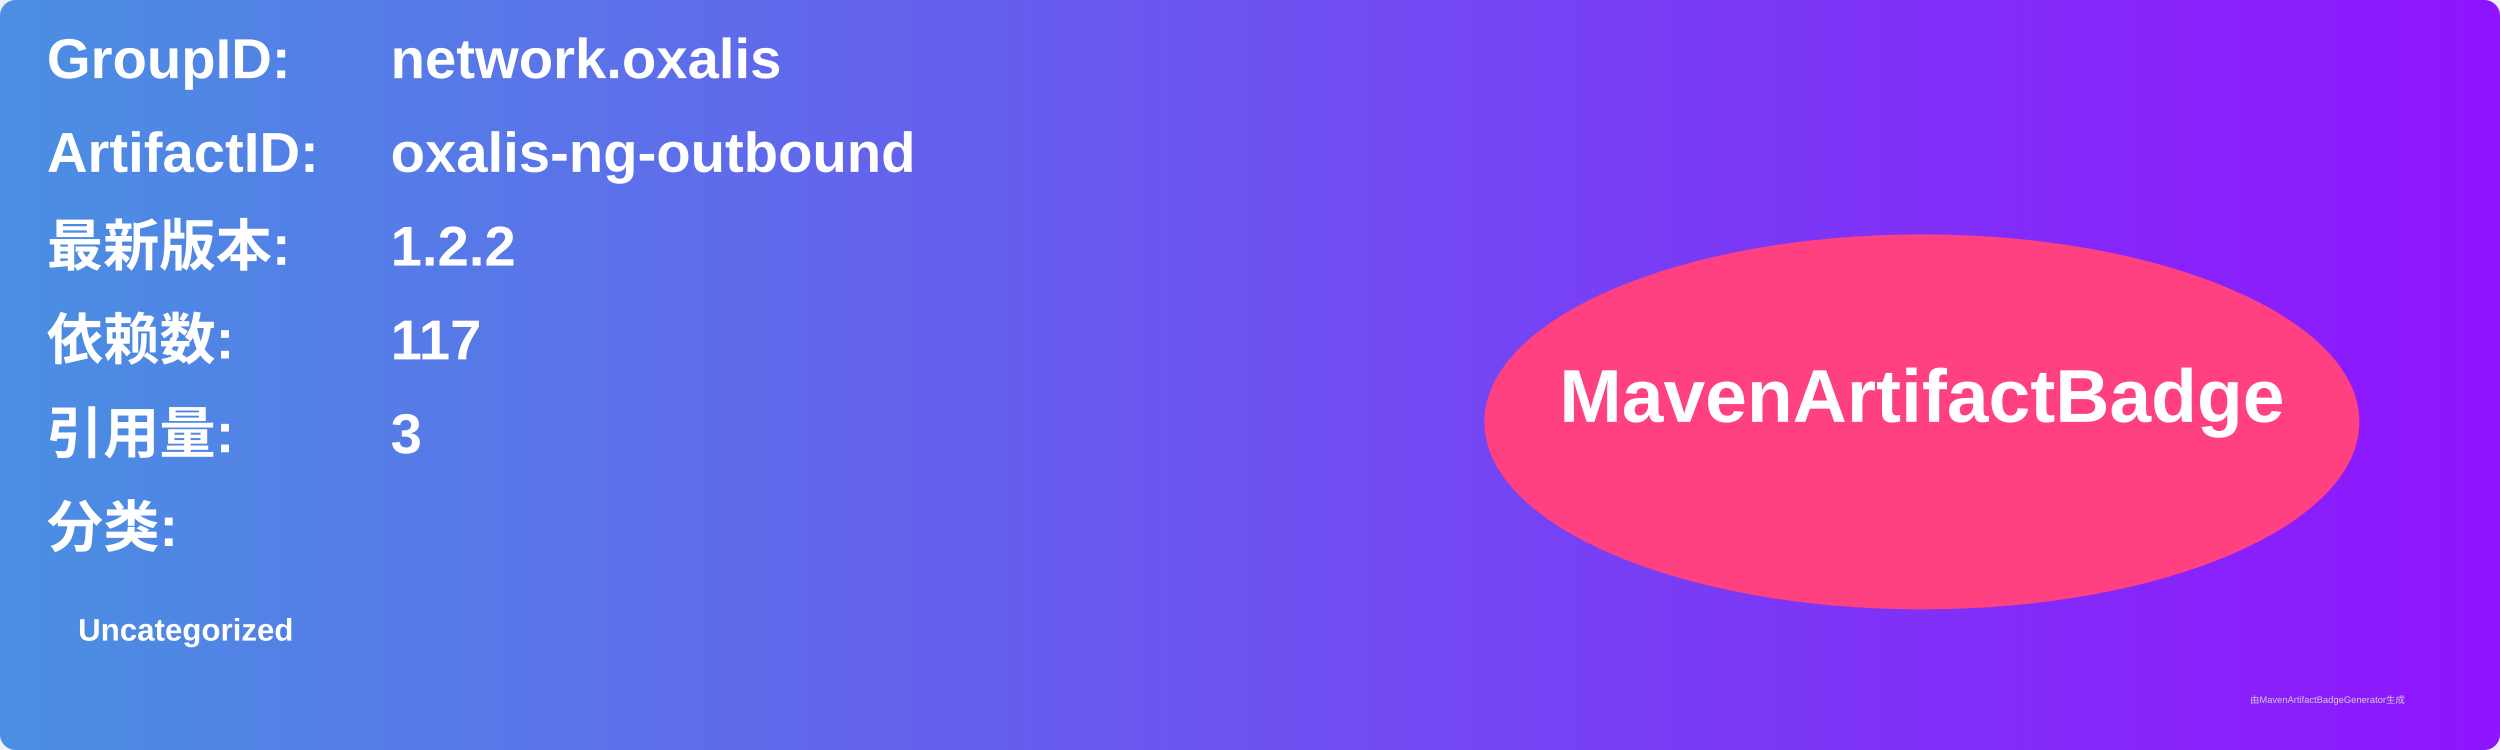
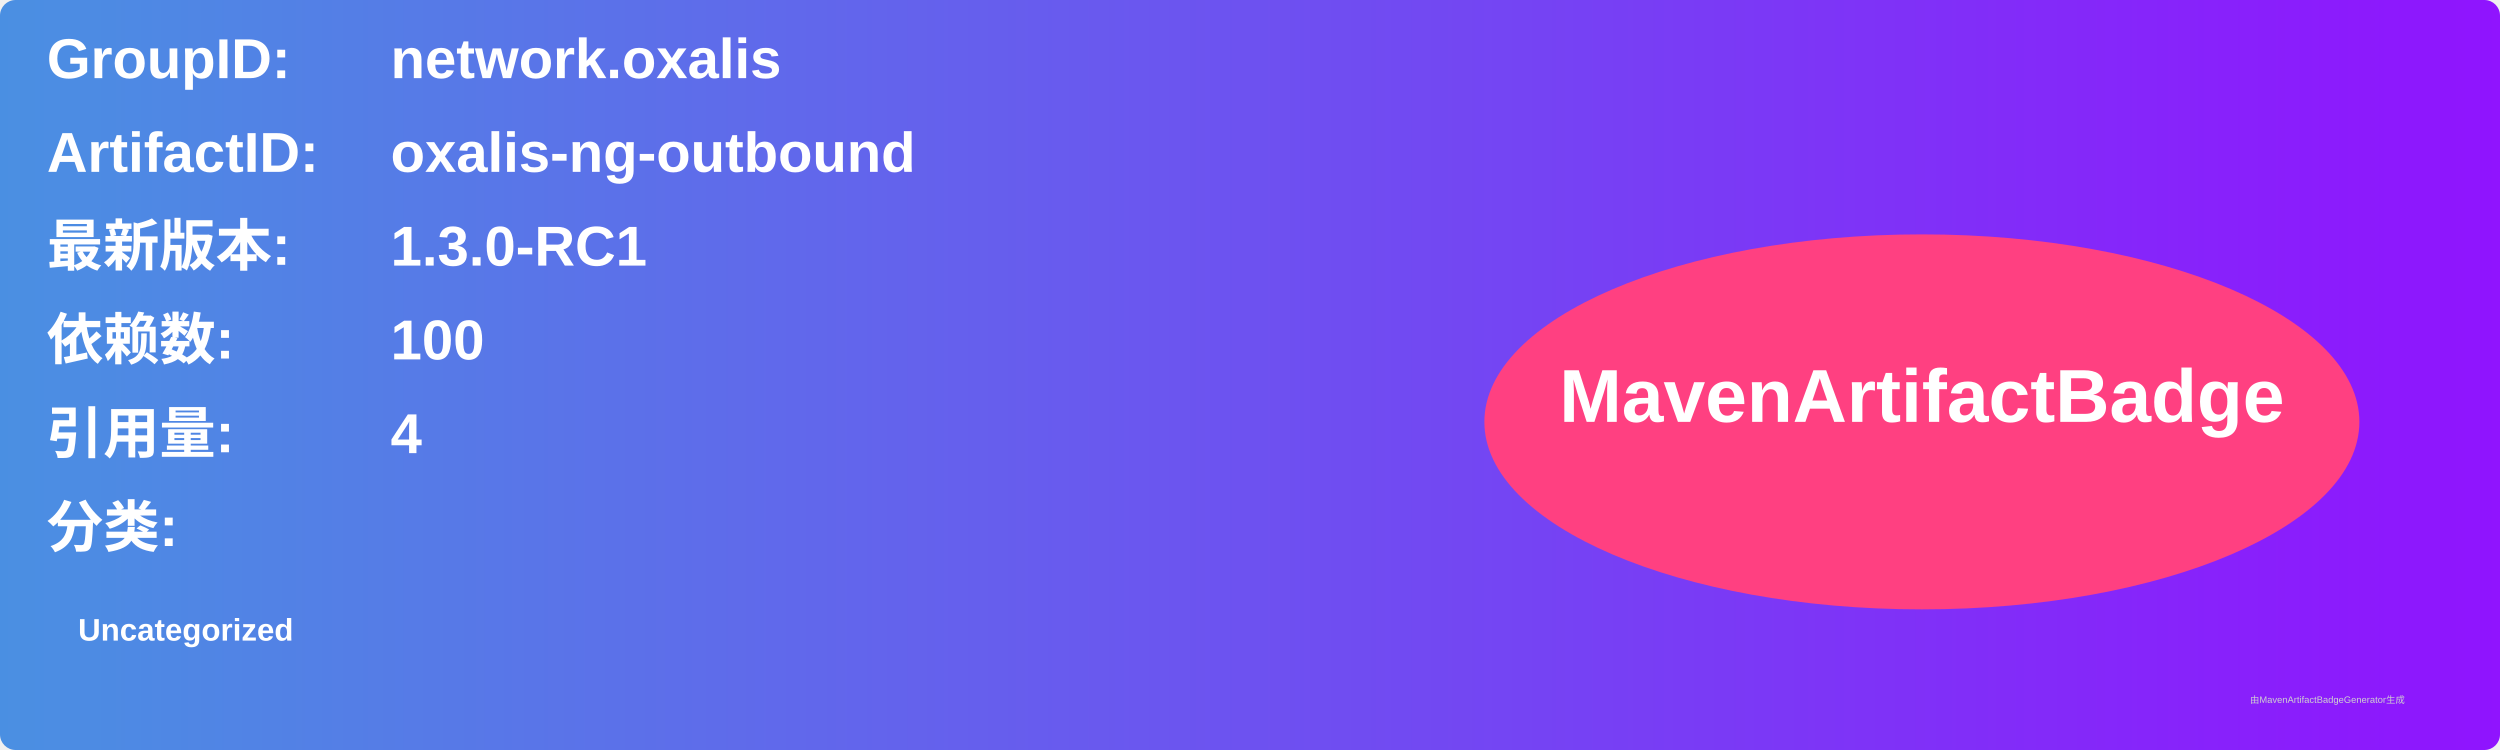
<svg xmlns="http://www.w3.org/2000/svg" width="800" height="240" viewBox="0 0 800 240">
  <linearGradient id="grad" x1="0%" y1="0%" x2="100%" y2="0%">
    <stop offset="0%" stop-color="#4a90e2" />
    <stop offset="100%" stop-color="#9013fe" />
  </linearGradient>
  <rect width="100%" height="100%" rx="5" ry="5" fill="url(#grad)" />
  <g transform="translate(15, 15)">
    <text x="0" y="10" font-family="Arial" font-size="18" fill="white" font-weight="bold" width="260">GroupID:</text>
    <text x="110" y="10" font-family="Arial" font-size="18" fill="white" font-weight="bold" width="460">network.oxalis</text>
    <text x="0" y="40" font-family="Arial" font-size="18" fill="white" font-weight="bold" width="260">ArtifactID:</text>
    <text x="110" y="40" font-family="Arial" font-size="18" fill="white" font-weight="bold" width="460">oxalis-ng-outbound</text>
    <text x="0" y="70" font-family="Arial" font-size="18" fill="white" font-weight="bold">最新版本:</text>
    <text x="110" y="70" font-family="Arial" font-size="18" fill="white" font-weight="bold">
-       <tspan font-weight="bold">1.2.2</tspan>
+       <tspan font-weight="bold">1.3.0-RC1</tspan>
    </text>
    <text x="0" y="100" font-family="Arial" font-size="18" fill="white" font-weight="bold">依赖数: </text>
    <text x="110" y="100" font-family="Arial" font-size="18" fill="white">
-       <tspan font-weight="bold">117</tspan>
+       <tspan font-weight="bold">100</tspan>
    </text>
    <text x="0" y="130" font-family="Arial" font-size="18" fill="white" font-weight="bold">引用量: </text>
    <text x="110" y="130" font-family="Arial" font-size="18" fill="white">
-       <tspan font-weight="bold">3</tspan>
+       <tspan font-weight="bold">4</tspan>
    </text>
    <text x="0" y="160" font-family="Arial" font-size="18" fill="white" font-weight="bold">分类:</text>
    <text x="10" y="190" font-family="Arial" font-size="10" fill="white">
      <tspan font-weight="bold">Uncategorized</tspan>
    </text>
    <ellipse cx="600" cy="120" rx="140" ry="60" fill="#ff4081" />
    <text x="600" y="120" text-anchor="middle" font-family="Arial" font-size="24" fill="white" font-weight="bold">MavenArtifactBadge</text>
  </g>
  <text x="720" y="225" font-family="Arial" font-size="3" fill="#d0d0d0">由MavenArtifactBadgeGenerator生成</text>
</svg>
